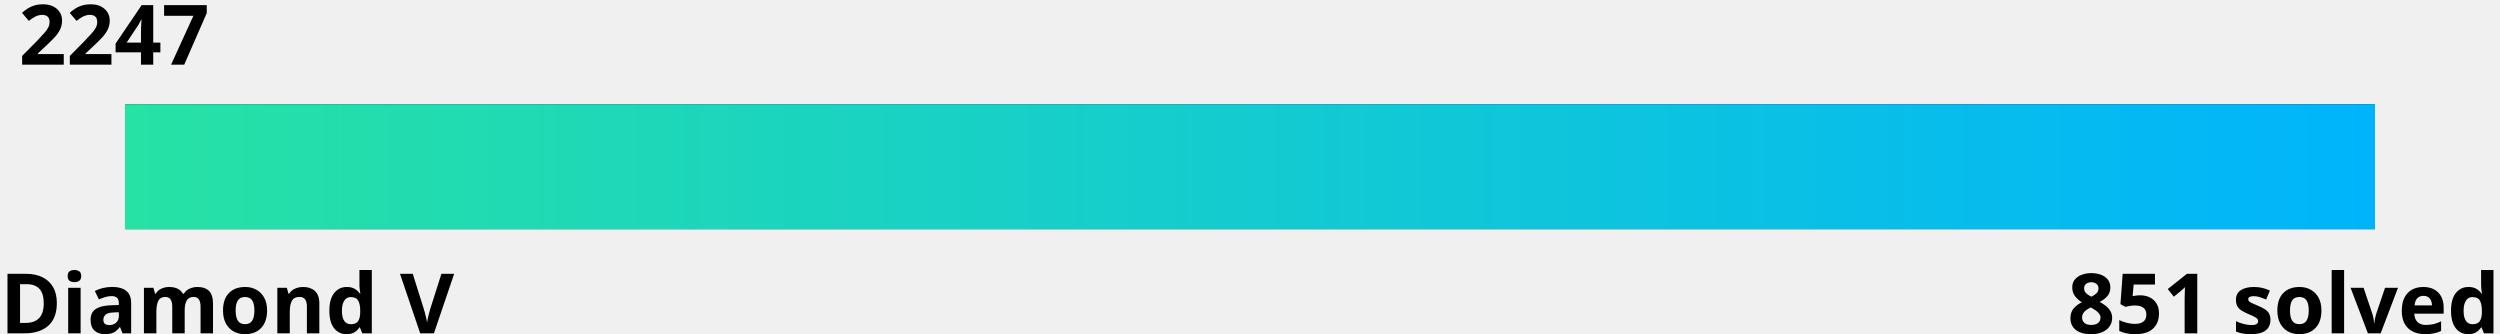
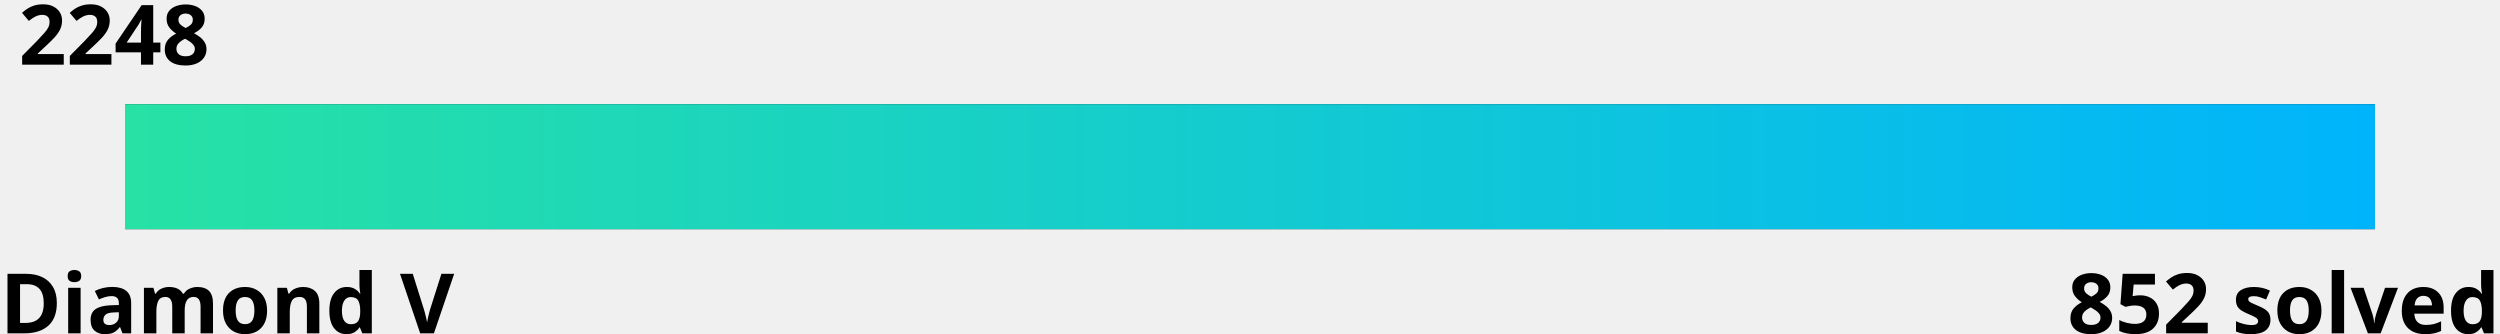
<svg xmlns="http://www.w3.org/2000/svg" width="600" height="80">
  <linearGradient id="a" x1="0%" y1="0%" x2="100%" y2="0%">
    <stop offset="0" stop-color="#27e2a4" />
    <stop offset="1" stop-color="#00b4fc" />
  </linearGradient>
  <style>
    .text {
      fill: #000;
    }
    .bar-bg {
      fill: #000000;
    }
    
    @media (prefers-color-scheme: dark) {
      .text {
        fill: #fff;
      }
      .bar-bg {
        fill: #fff;
      }
    }
  </style>
  <g font-family="Noto Sans,Verdana,Geneva,sans-serif" font-size="20" font-weight="bold">
-     <text id="rating" x="5%" y="0%" class="text" text-anchor="middle" dominant-baseline="hanging">2247
-       <animate attributeName="x" from="5%" to="47.3%" dur="1s" fill="freeze" calcMode="spline" keyTimes="0;1" keySplines="0 0 0.58 1.0" />
+     <text id="rating" x="5%" y="0%" class="text" text-anchor="middle" dominant-baseline="hanging">2248
+       <animate attributeName="x" from="5%" to="48.2%" dur="1s" fill="freeze" calcMode="spline" keyTimes="0;1" keySplines="0 0 0.58 1.0" />
    </text>
    <text x="0" y="100%" class="text" text-anchor="start">Diamond V</text>
-     <text x="100%" y="100%" class="text" text-anchor="end">851 solved</text>
+     <text x="100%" y="100%" class="text" text-anchor="end">852 solved</text>
  </g>
  <rect x="5%" y="25" width="90%" height="30" class="bar-bg" />
  <rect x="5%" y="25" width="90%" height="30" fill="url(#a)">
-     <animate attributeName="width" from="0" to="42.3%" dur="1.5s" fill="freeze" calcMode="spline" keyTimes="0;1" keySplines="0 0 0.58 1.0" />
+     <animate attributeName="width" from="0" to="43.2%" dur="1.5s" fill="freeze" calcMode="spline" keyTimes="0;1" keySplines="0 0 0.58 1.0" />
  </rect>
</svg>
